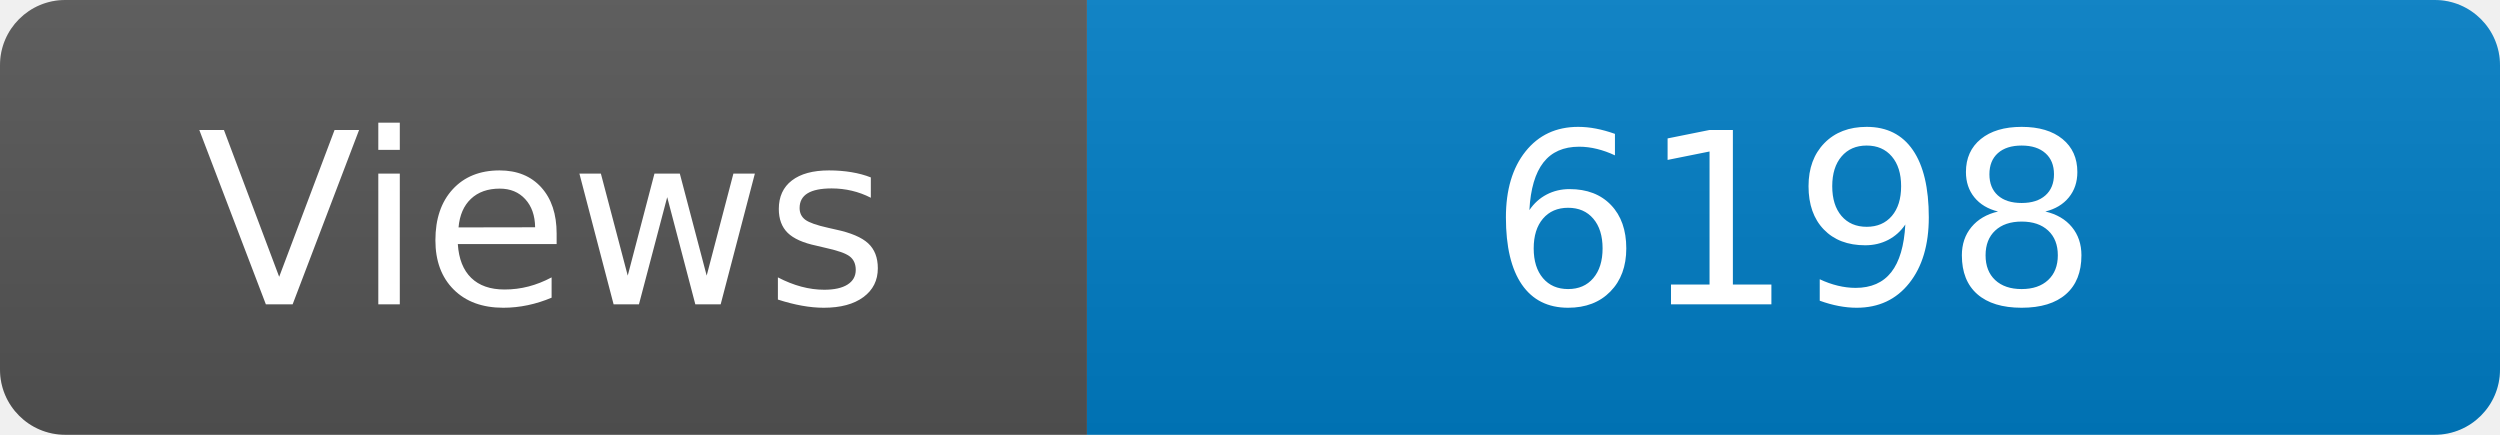
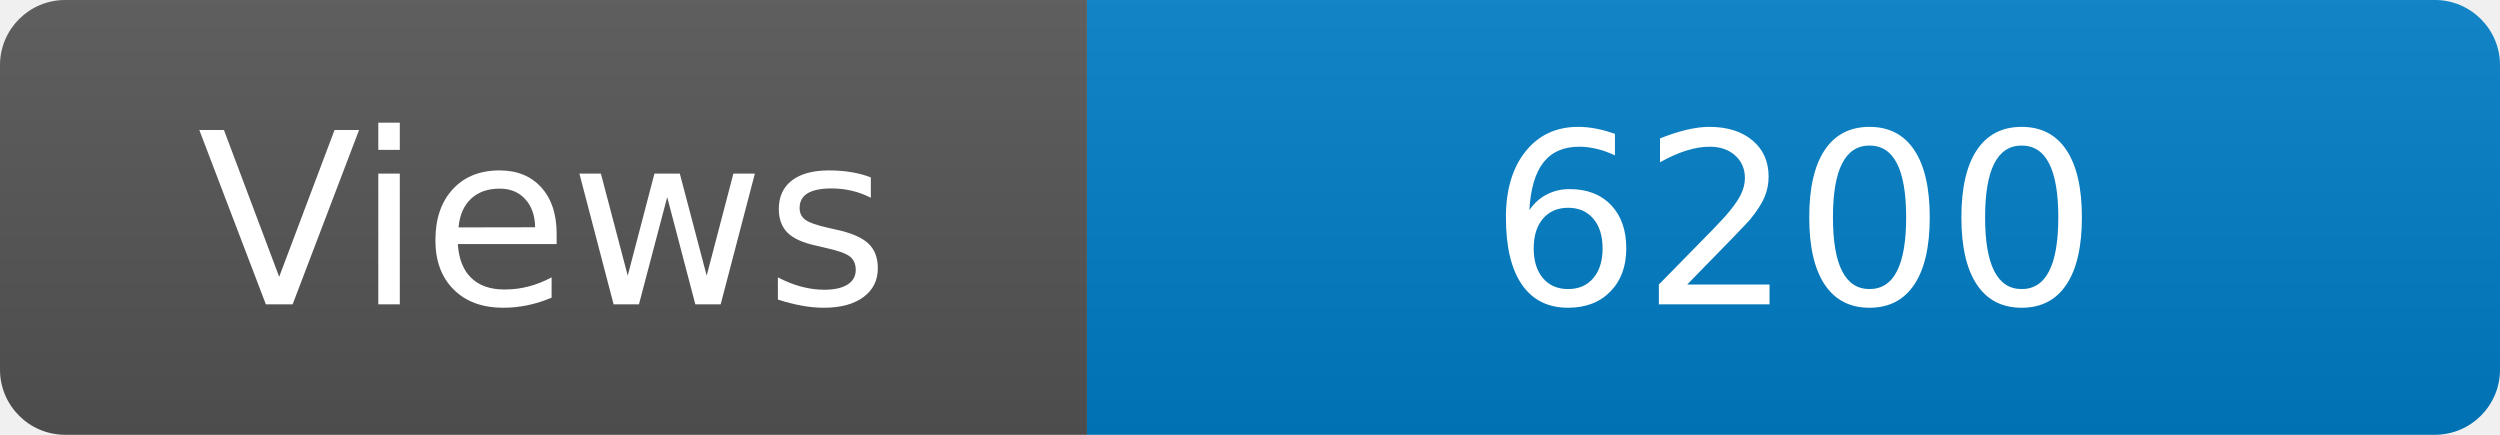
<svg xmlns="http://www.w3.org/2000/svg" width="115" height="20" role="img" aria-label="Maintained?: yes">
  <linearGradient id="s" x2="0" y2="100%">
    <stop offset="0" stop-color="#bbb" stop-opacity=".1" />
    <stop offset="1" stop-opacity=".1" />
  </linearGradient>
  <clipPath id="r">
    <rect width="115" height="20" rx="3" fill="#fff" />
  </clipPath>
  <g clip-path="url(#r)">
    <rect width="50" height="20" fill="#555" />
    <rect x="50" width="160" height="20" fill="#007ec6" />
    <rect width="115" height="20" fill="url(#s)" />
  </g>
  <g fill="#fff" text-anchor="middle" font-family="Verdana,Geneva,DejaVu Sans,sans-serif" font-size="110">
    <text x="250" y="140" transform="scale(.1)" fill="#fff">Views</text>
-     <text x="825" y="140" transform="scale(.1)" fill="#fff">6198</text>
+     <text x="825" y="140" transform="scale(.1)" fill="#fff">6200</text>
  </g>
</svg>
